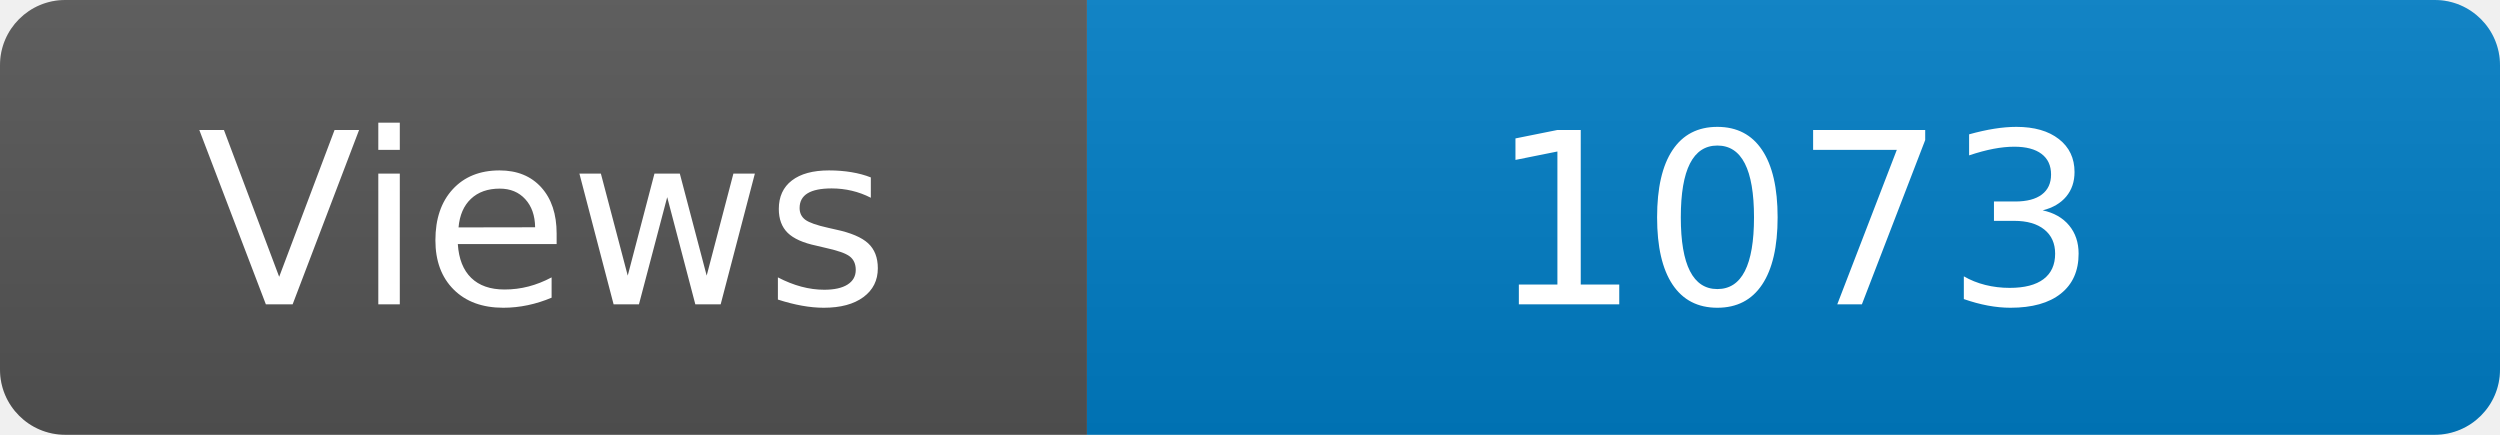
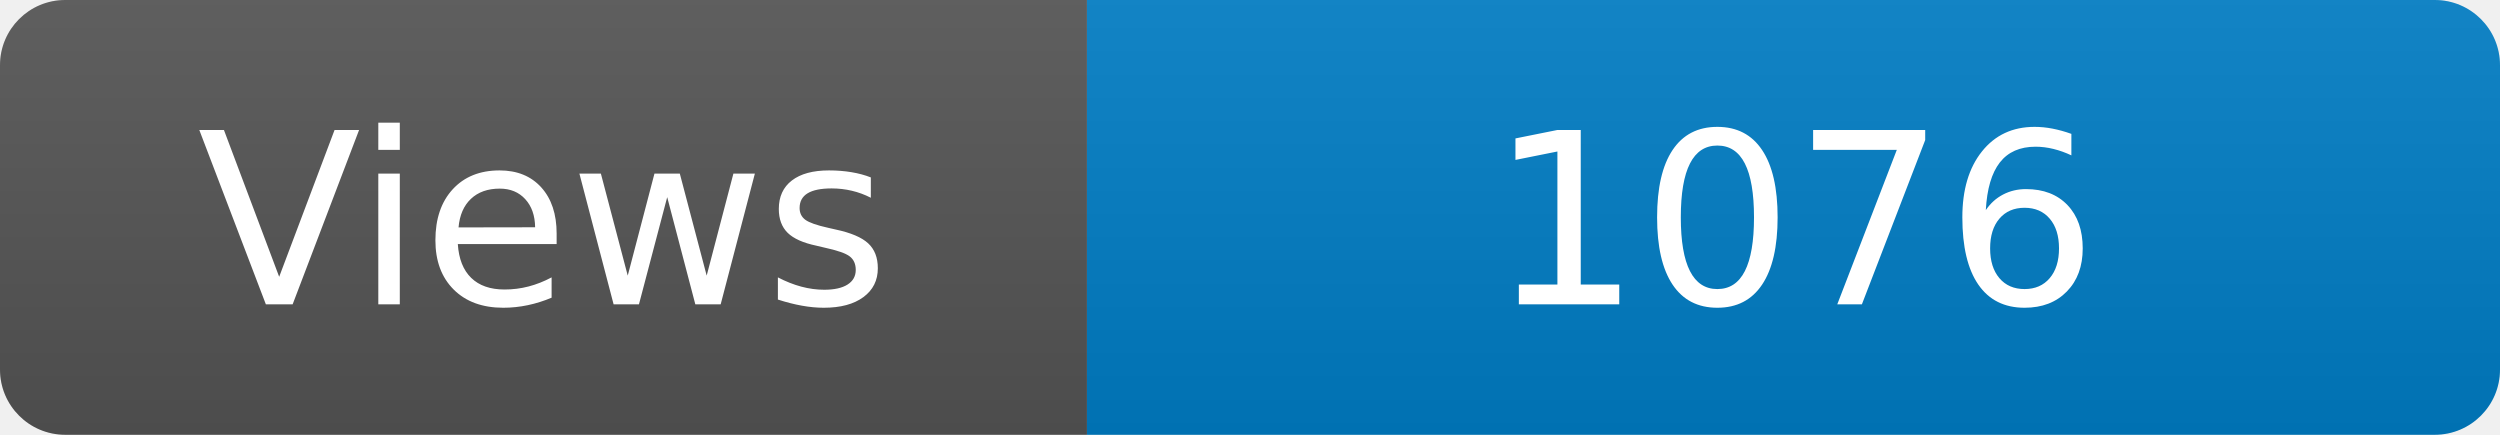
<svg xmlns="http://www.w3.org/2000/svg" width="115" height="20" role="img" aria-label="Maintained?: yes">
  <linearGradient id="s" x2="0" y2="100%">
    <stop offset="0" stop-color="#bbb" stop-opacity=".1" />
    <stop offset="1" stop-opacity=".1" />
  </linearGradient>
  <clipPath id="r">
    <rect width="115" height="20" rx="3" fill="#fff" />
  </clipPath>
  <g clip-path="url(#r)">
    <rect width="50" height="20" fill="#555" />
    <rect x="50" width="160" height="20" fill="#007ec6" />
    <rect width="115" height="20" fill="url(#s)" />
  </g>
  <g fill="#fff" text-anchor="middle" font-family="Verdana,Geneva,DejaVu Sans,sans-serif" font-size="110">
    <text x="250" y="140" transform="scale(.1)" fill="#fff">Views</text>
-     <text x="825" y="140" transform="scale(.1)" fill="#fff">1073</text>
+     <text x="825" y="140" transform="scale(.1)" fill="#fff">1076</text>
  </g>
</svg>
